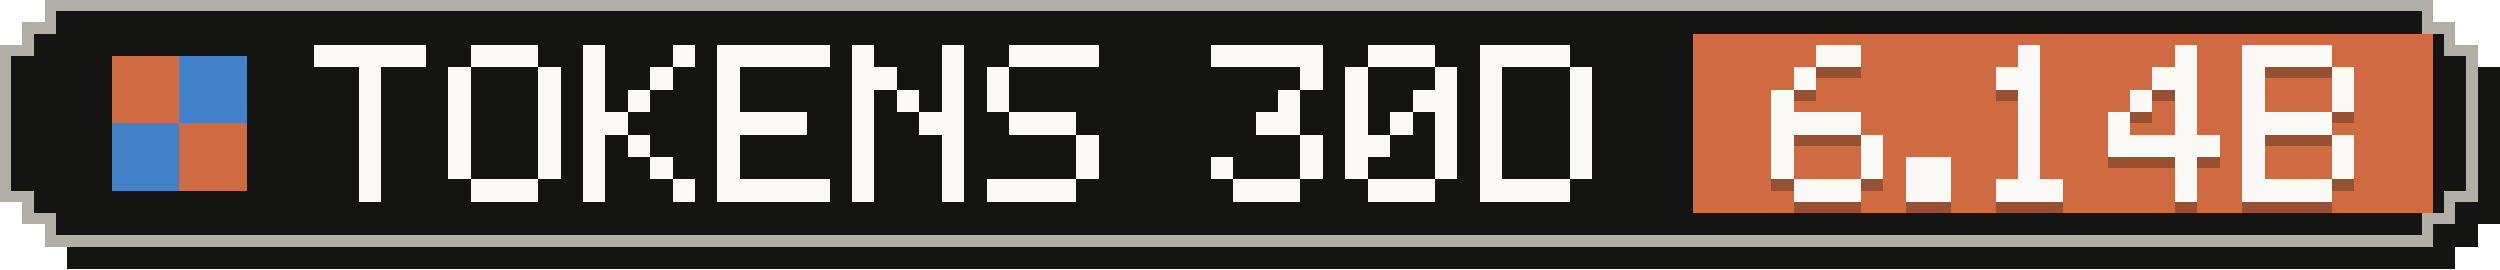
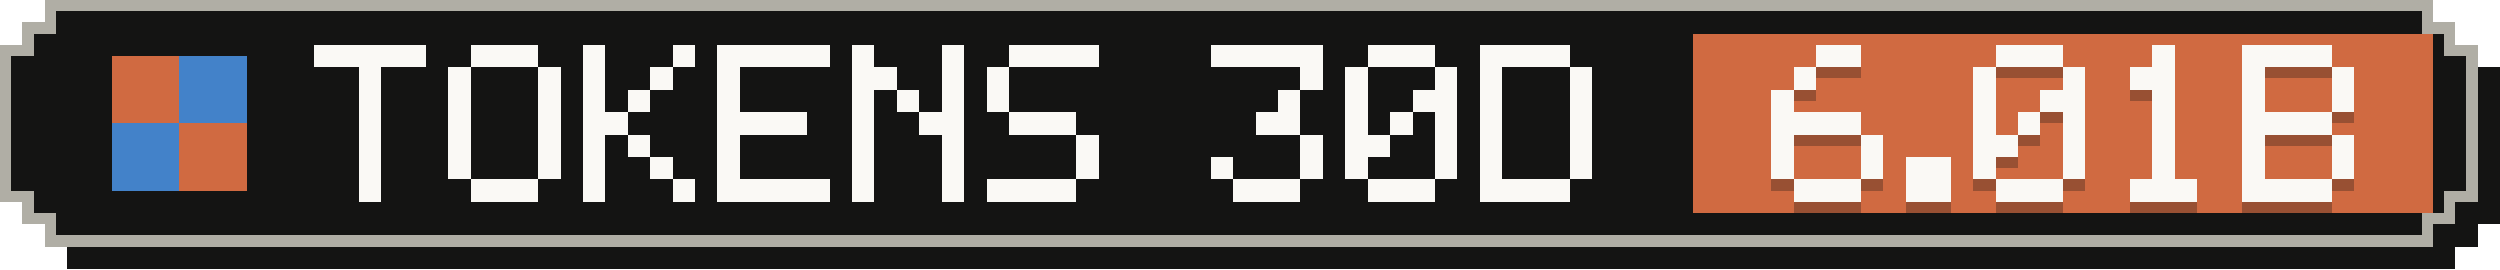
- <svg xmlns="http://www.w3.org/2000/svg" width="223" height="24" viewBox="0 0 223 24" role="img" aria-label="Tokens, last 30 days: 6.14B">
+ <svg xmlns="http://www.w3.org/2000/svg" width="223" height="24" viewBox="0 0 223 24" role="img" aria-label="Tokens, last 30 days: 6.01B">
  <g shape-rendering="crispEdges">
    <path fill="#141413" d="M6,2 H219 V4 H221 V6 H223 V20 H221 V22 H219 V24 H6 V22 H4 V20 H2 V6 H4 V4 H6 Z" />
    <path fill="#b0aea5" d="M4,0 H217 V2 H219 V4 H221 V18 H219 V20 H217 V22 H4 V20 H2 V18 H0 V4 H2 V2 H4 Z" />
    <path fill="#141413" d="M5,1 H216 V3 H218 V5 H220 V17 H218 V19 H216 V21 H5 V19 H3 V17 H1 V5 H3 V3 H5 Z" />
    <rect fill="#d06a41" x="151" y="3" width="66" height="16" />
    <g fill="#d06a41">
      <rect x="10" y="5" width="6" height="6" />
      <rect x="16" y="11" width="6" height="6" />
    </g>
    <g fill="#4382c9">
      <rect x="16" y="5" width="6" height="6" />
      <rect x="10" y="11" width="6" height="6" />
    </g>
    <g fill="#faf9f5">
      <rect x="28" y="4" width="10" height="2" />
      <rect x="32" y="6" width="2" height="2" />
      <rect x="32" y="8" width="2" height="2" />
      <rect x="32" y="10" width="2" height="2" />
      <rect x="32" y="12" width="2" height="2" />
      <rect x="32" y="14" width="2" height="2" />
      <rect x="32" y="16" width="2" height="2" />
      <rect x="42" y="4" width="6" height="2" />
      <rect x="40" y="6" width="2" height="2" />
      <rect x="48" y="6" width="2" height="2" />
      <rect x="40" y="8" width="2" height="2" />
      <rect x="48" y="8" width="2" height="2" />
      <rect x="40" y="10" width="2" height="2" />
      <rect x="48" y="10" width="2" height="2" />
      <rect x="40" y="12" width="2" height="2" />
      <rect x="48" y="12" width="2" height="2" />
      <rect x="40" y="14" width="2" height="2" />
      <rect x="48" y="14" width="2" height="2" />
      <rect x="42" y="16" width="6" height="2" />
      <rect x="52" y="4" width="2" height="2" />
      <rect x="60" y="4" width="2" height="2" />
      <rect x="52" y="6" width="2" height="2" />
      <rect x="58" y="6" width="2" height="2" />
      <rect x="52" y="8" width="2" height="2" />
      <rect x="56" y="8" width="2" height="2" />
      <rect x="52" y="10" width="4" height="2" />
      <rect x="52" y="12" width="2" height="2" />
      <rect x="56" y="12" width="2" height="2" />
      <rect x="52" y="14" width="2" height="2" />
      <rect x="58" y="14" width="2" height="2" />
      <rect x="52" y="16" width="2" height="2" />
      <rect x="60" y="16" width="2" height="2" />
      <rect x="64" y="4" width="10" height="2" />
      <rect x="64" y="6" width="2" height="2" />
      <rect x="64" y="8" width="2" height="2" />
      <rect x="64" y="10" width="8" height="2" />
      <rect x="64" y="12" width="2" height="2" />
      <rect x="64" y="14" width="2" height="2" />
      <rect x="64" y="16" width="10" height="2" />
      <rect x="76" y="4" width="2" height="2" />
      <rect x="84" y="4" width="2" height="2" />
      <rect x="76" y="6" width="4" height="2" />
      <rect x="84" y="6" width="2" height="2" />
      <rect x="76" y="8" width="2" height="2" />
      <rect x="80" y="8" width="2" height="2" />
      <rect x="84" y="8" width="2" height="2" />
      <rect x="76" y="10" width="2" height="2" />
      <rect x="82" y="10" width="4" height="2" />
      <rect x="76" y="12" width="2" height="2" />
      <rect x="84" y="12" width="2" height="2" />
      <rect x="76" y="14" width="2" height="2" />
      <rect x="84" y="14" width="2" height="2" />
      <rect x="76" y="16" width="2" height="2" />
      <rect x="84" y="16" width="2" height="2" />
      <rect x="90" y="4" width="8" height="2" />
      <rect x="88" y="6" width="2" height="2" />
      <rect x="88" y="8" width="2" height="2" />
      <rect x="90" y="10" width="6" height="2" />
      <rect x="96" y="12" width="2" height="2" />
      <rect x="96" y="14" width="2" height="2" />
      <rect x="88" y="16" width="8" height="2" />
      <rect x="108" y="4" width="10" height="2" />
      <rect x="116" y="6" width="2" height="2" />
      <rect x="114" y="8" width="2" height="2" />
      <rect x="112" y="10" width="4" height="2" />
      <rect x="116" y="12" width="2" height="2" />
      <rect x="108" y="14" width="2" height="2" />
      <rect x="116" y="14" width="2" height="2" />
      <rect x="110" y="16" width="6" height="2" />
      <rect x="122" y="4" width="6" height="2" />
      <rect x="120" y="6" width="2" height="2" />
      <rect x="128" y="6" width="2" height="2" />
      <rect x="120" y="8" width="2" height="2" />
      <rect x="126" y="8" width="4" height="2" />
      <rect x="120" y="10" width="2" height="2" />
      <rect x="124" y="10" width="2" height="2" />
      <rect x="128" y="10" width="2" height="2" />
      <rect x="120" y="12" width="4" height="2" />
      <rect x="128" y="12" width="2" height="2" />
      <rect x="120" y="14" width="2" height="2" />
      <rect x="128" y="14" width="2" height="2" />
      <rect x="122" y="16" width="6" height="2" />
      <rect x="132" y="4" width="8" height="2" />
      <rect x="132" y="6" width="2" height="2" />
      <rect x="140" y="6" width="2" height="2" />
      <rect x="132" y="8" width="2" height="2" />
      <rect x="140" y="8" width="2" height="2" />
      <rect x="132" y="10" width="2" height="2" />
      <rect x="140" y="10" width="2" height="2" />
      <rect x="132" y="12" width="2" height="2" />
      <rect x="140" y="12" width="2" height="2" />
      <rect x="132" y="14" width="2" height="2" />
      <rect x="140" y="14" width="2" height="2" />
      <rect x="132" y="16" width="8" height="2" />
    </g>
    <g fill="#141413" fill-opacity=".3">
      <rect x="162" y="5" width="4" height="2" />
      <rect x="160" y="7" width="2" height="2" />
      <rect x="158" y="9" width="2" height="2" />
      <rect x="158" y="11" width="8" height="2" />
      <rect x="158" y="13" width="2" height="2" />
      <rect x="166" y="13" width="2" height="2" />
      <rect x="158" y="15" width="2" height="2" />
      <rect x="166" y="15" width="2" height="2" />
      <rect x="160" y="17" width="6" height="2" />
      <rect x="170" y="15" width="4" height="2" />
      <rect x="170" y="17" width="4" height="2" />
-       <rect x="180" y="5" width="2" height="2" />
-       <rect x="178" y="7" width="4" height="2" />
-       <rect x="180" y="9" width="2" height="2" />
+       <rect x="178" y="5" width="6" height="2" />
+       <rect x="176" y="7" width="2" height="2" />
+       <rect x="184" y="7" width="2" height="2" />
+       <rect x="176" y="9" width="2" height="2" />
+       <rect x="182" y="9" width="4" height="2" />
+       <rect x="176" y="11" width="2" height="2" />
      <rect x="180" y="11" width="2" height="2" />
-       <rect x="180" y="13" width="2" height="2" />
-       <rect x="180" y="15" width="2" height="2" />
+       <rect x="184" y="11" width="2" height="2" />
+       <rect x="176" y="13" width="4" height="2" />
+       <rect x="184" y="13" width="2" height="2" />
+       <rect x="176" y="15" width="2" height="2" />
+       <rect x="184" y="15" width="2" height="2" />
      <rect x="178" y="17" width="6" height="2" />
-       <rect x="194" y="5" width="2" height="2" />
-       <rect x="192" y="7" width="4" height="2" />
-       <rect x="190" y="9" width="2" height="2" />
-       <rect x="194" y="9" width="2" height="2" />
-       <rect x="188" y="11" width="2" height="2" />
-       <rect x="194" y="11" width="2" height="2" />
-       <rect x="188" y="13" width="10" height="2" />
-       <rect x="194" y="15" width="2" height="2" />
-       <rect x="194" y="17" width="2" height="2" />
+       <rect x="192" y="5" width="2" height="2" />
+       <rect x="190" y="7" width="4" height="2" />
+       <rect x="192" y="9" width="2" height="2" />
+       <rect x="192" y="11" width="2" height="2" />
+       <rect x="192" y="13" width="2" height="2" />
+       <rect x="192" y="15" width="2" height="2" />
+       <rect x="190" y="17" width="6" height="2" />
      <rect x="200" y="5" width="8" height="2" />
      <rect x="200" y="7" width="2" height="2" />
      <rect x="208" y="7" width="2" height="2" />
      <rect x="200" y="9" width="2" height="2" />
      <rect x="208" y="9" width="2" height="2" />
      <rect x="200" y="11" width="8" height="2" />
      <rect x="200" y="13" width="2" height="2" />
      <rect x="208" y="13" width="2" height="2" />
      <rect x="200" y="15" width="2" height="2" />
      <rect x="208" y="15" width="2" height="2" />
      <rect x="200" y="17" width="8" height="2" />
    </g>
    <g fill="#faf9f5">
      <rect x="162" y="4" width="4" height="2" />
      <rect x="160" y="6" width="2" height="2" />
      <rect x="158" y="8" width="2" height="2" />
      <rect x="158" y="10" width="8" height="2" />
      <rect x="158" y="12" width="2" height="2" />
      <rect x="166" y="12" width="2" height="2" />
      <rect x="158" y="14" width="2" height="2" />
      <rect x="166" y="14" width="2" height="2" />
      <rect x="160" y="16" width="6" height="2" />
      <rect x="170" y="14" width="4" height="2" />
      <rect x="170" y="16" width="4" height="2" />
-       <rect x="180" y="4" width="2" height="2" />
-       <rect x="178" y="6" width="4" height="2" />
-       <rect x="180" y="8" width="2" height="2" />
+       <rect x="178" y="4" width="6" height="2" />
+       <rect x="176" y="6" width="2" height="2" />
+       <rect x="184" y="6" width="2" height="2" />
+       <rect x="176" y="8" width="2" height="2" />
+       <rect x="182" y="8" width="4" height="2" />
+       <rect x="176" y="10" width="2" height="2" />
      <rect x="180" y="10" width="2" height="2" />
-       <rect x="180" y="12" width="2" height="2" />
-       <rect x="180" y="14" width="2" height="2" />
+       <rect x="184" y="10" width="2" height="2" />
+       <rect x="176" y="12" width="4" height="2" />
+       <rect x="184" y="12" width="2" height="2" />
+       <rect x="176" y="14" width="2" height="2" />
+       <rect x="184" y="14" width="2" height="2" />
      <rect x="178" y="16" width="6" height="2" />
-       <rect x="194" y="4" width="2" height="2" />
-       <rect x="192" y="6" width="4" height="2" />
-       <rect x="190" y="8" width="2" height="2" />
-       <rect x="194" y="8" width="2" height="2" />
-       <rect x="188" y="10" width="2" height="2" />
-       <rect x="194" y="10" width="2" height="2" />
-       <rect x="188" y="12" width="10" height="2" />
-       <rect x="194" y="14" width="2" height="2" />
-       <rect x="194" y="16" width="2" height="2" />
+       <rect x="192" y="4" width="2" height="2" />
+       <rect x="190" y="6" width="4" height="2" />
+       <rect x="192" y="8" width="2" height="2" />
+       <rect x="192" y="10" width="2" height="2" />
+       <rect x="192" y="12" width="2" height="2" />
+       <rect x="192" y="14" width="2" height="2" />
+       <rect x="190" y="16" width="6" height="2" />
      <rect x="200" y="4" width="8" height="2" />
      <rect x="200" y="6" width="2" height="2" />
      <rect x="208" y="6" width="2" height="2" />
      <rect x="200" y="8" width="2" height="2" />
      <rect x="208" y="8" width="2" height="2" />
      <rect x="200" y="10" width="8" height="2" />
      <rect x="200" y="12" width="2" height="2" />
      <rect x="208" y="12" width="2" height="2" />
      <rect x="200" y="14" width="2" height="2" />
      <rect x="208" y="14" width="2" height="2" />
      <rect x="200" y="16" width="8" height="2" />
    </g>
  </g>
</svg>
